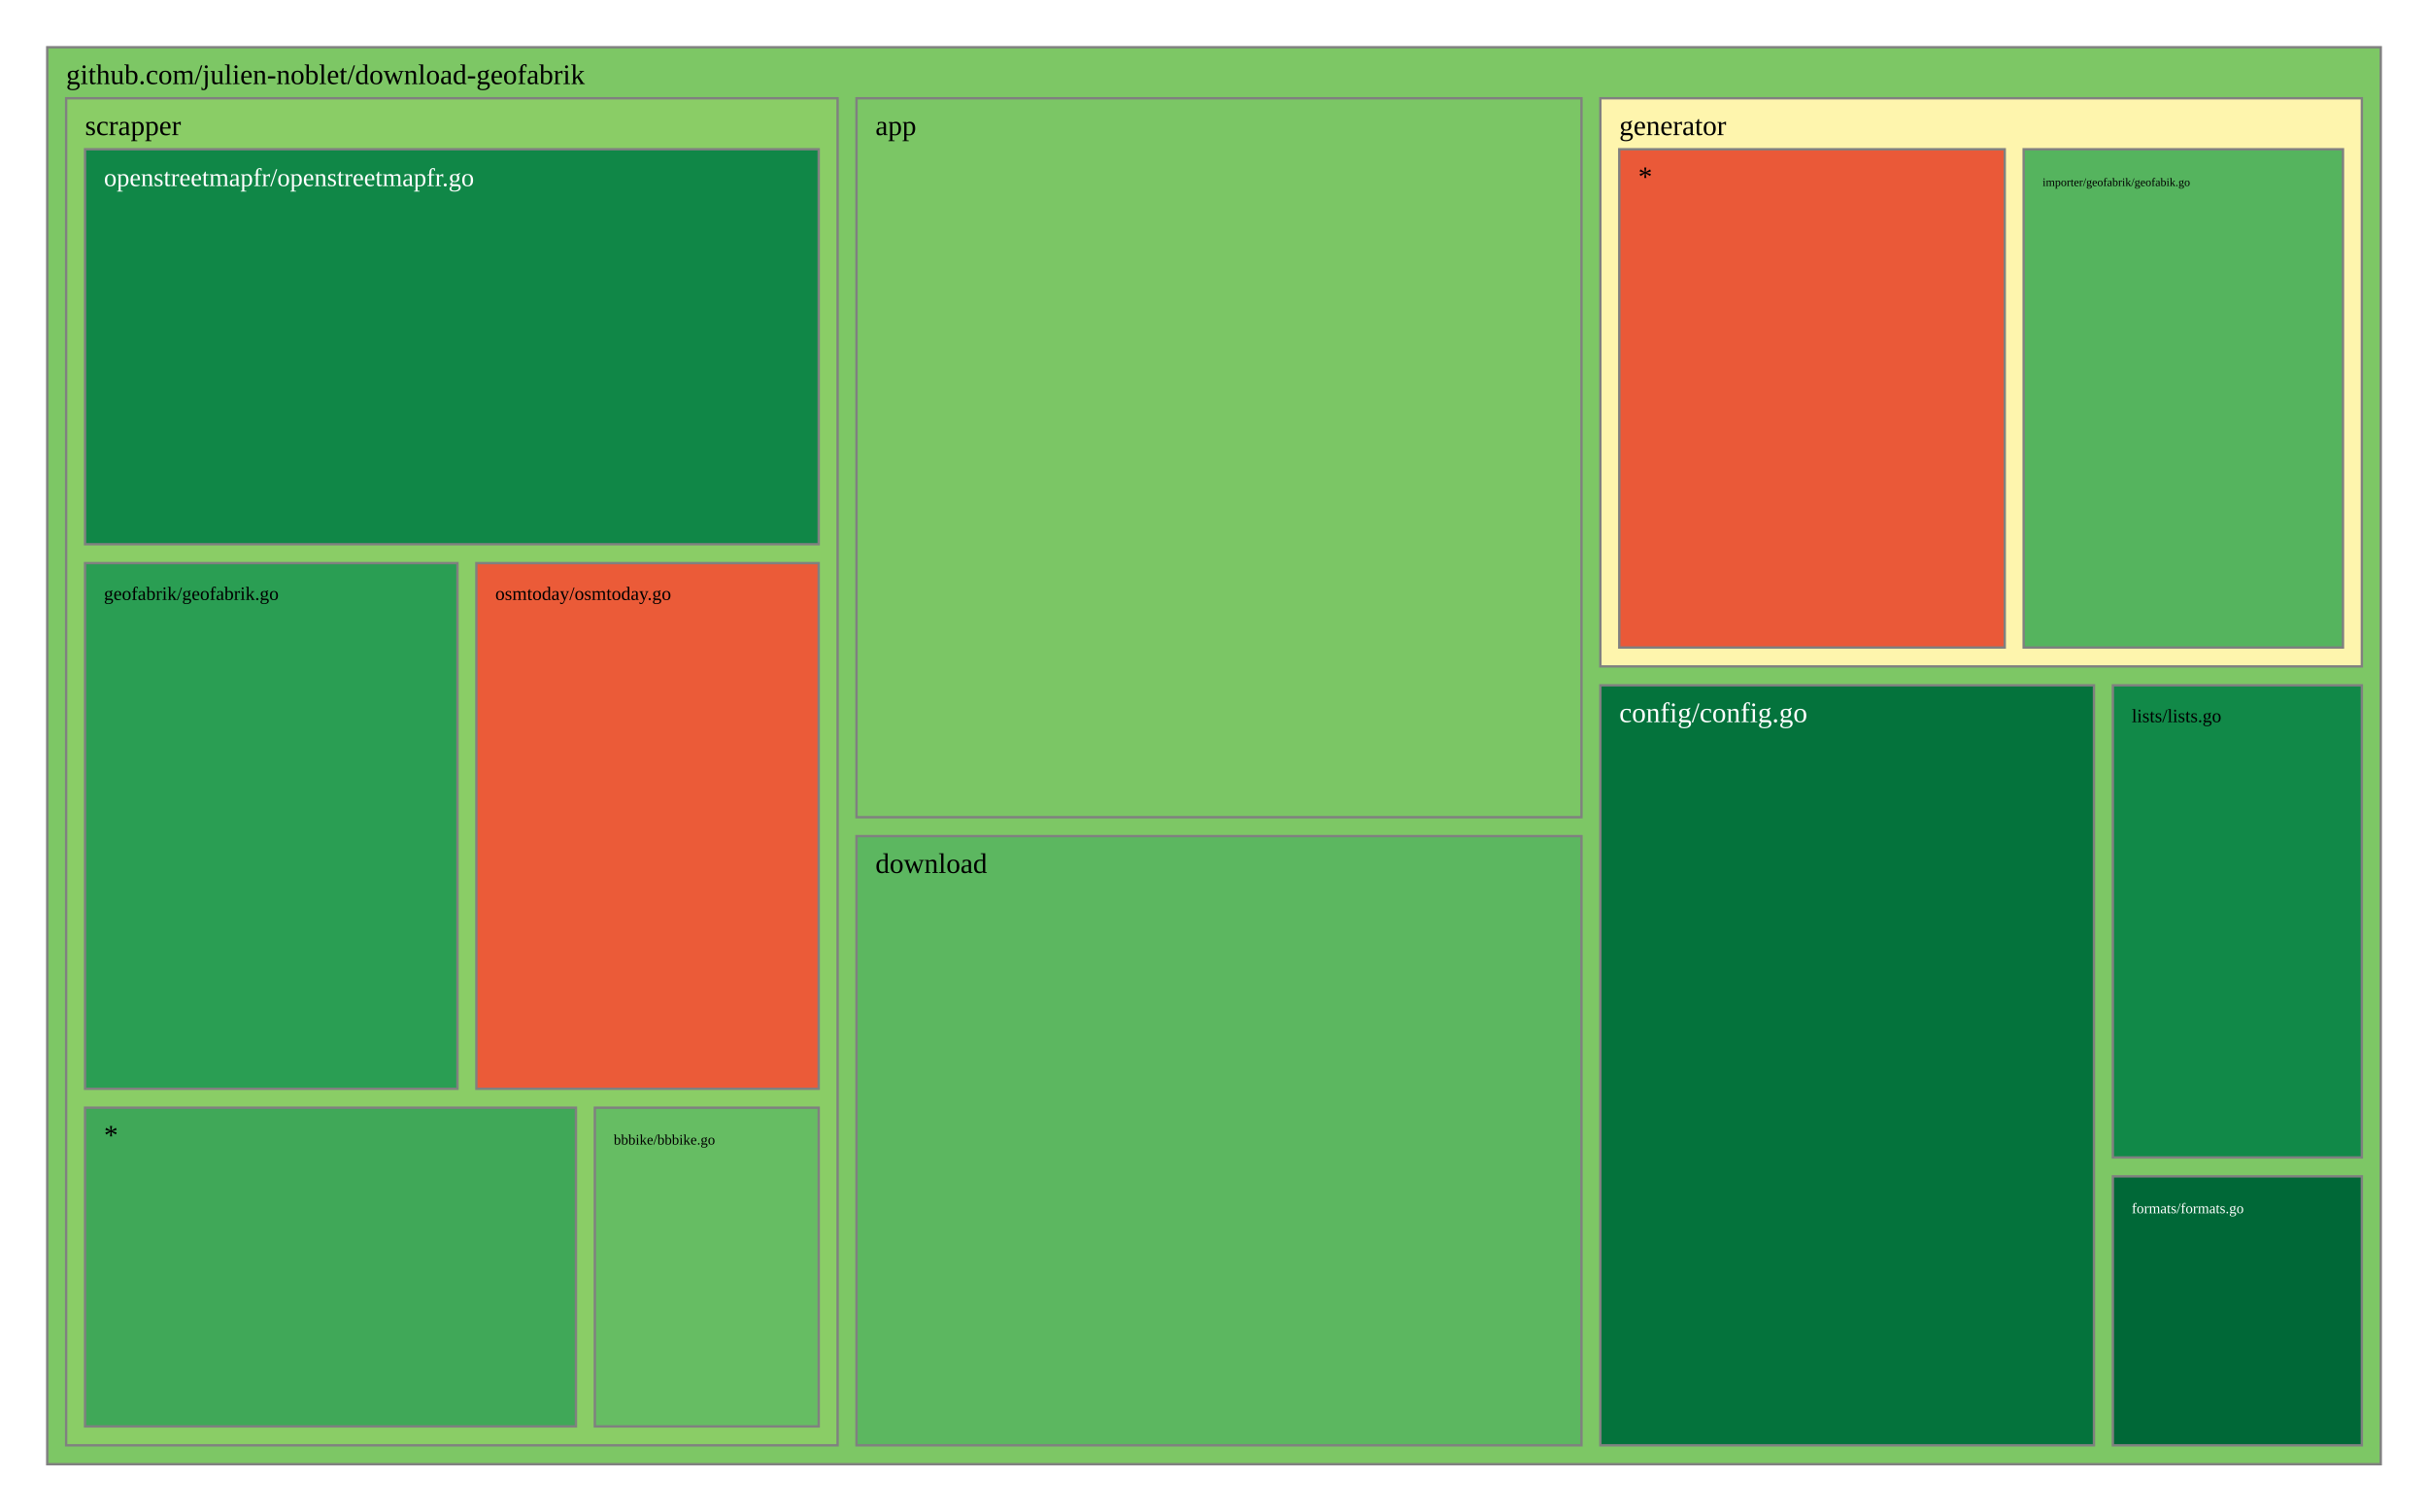
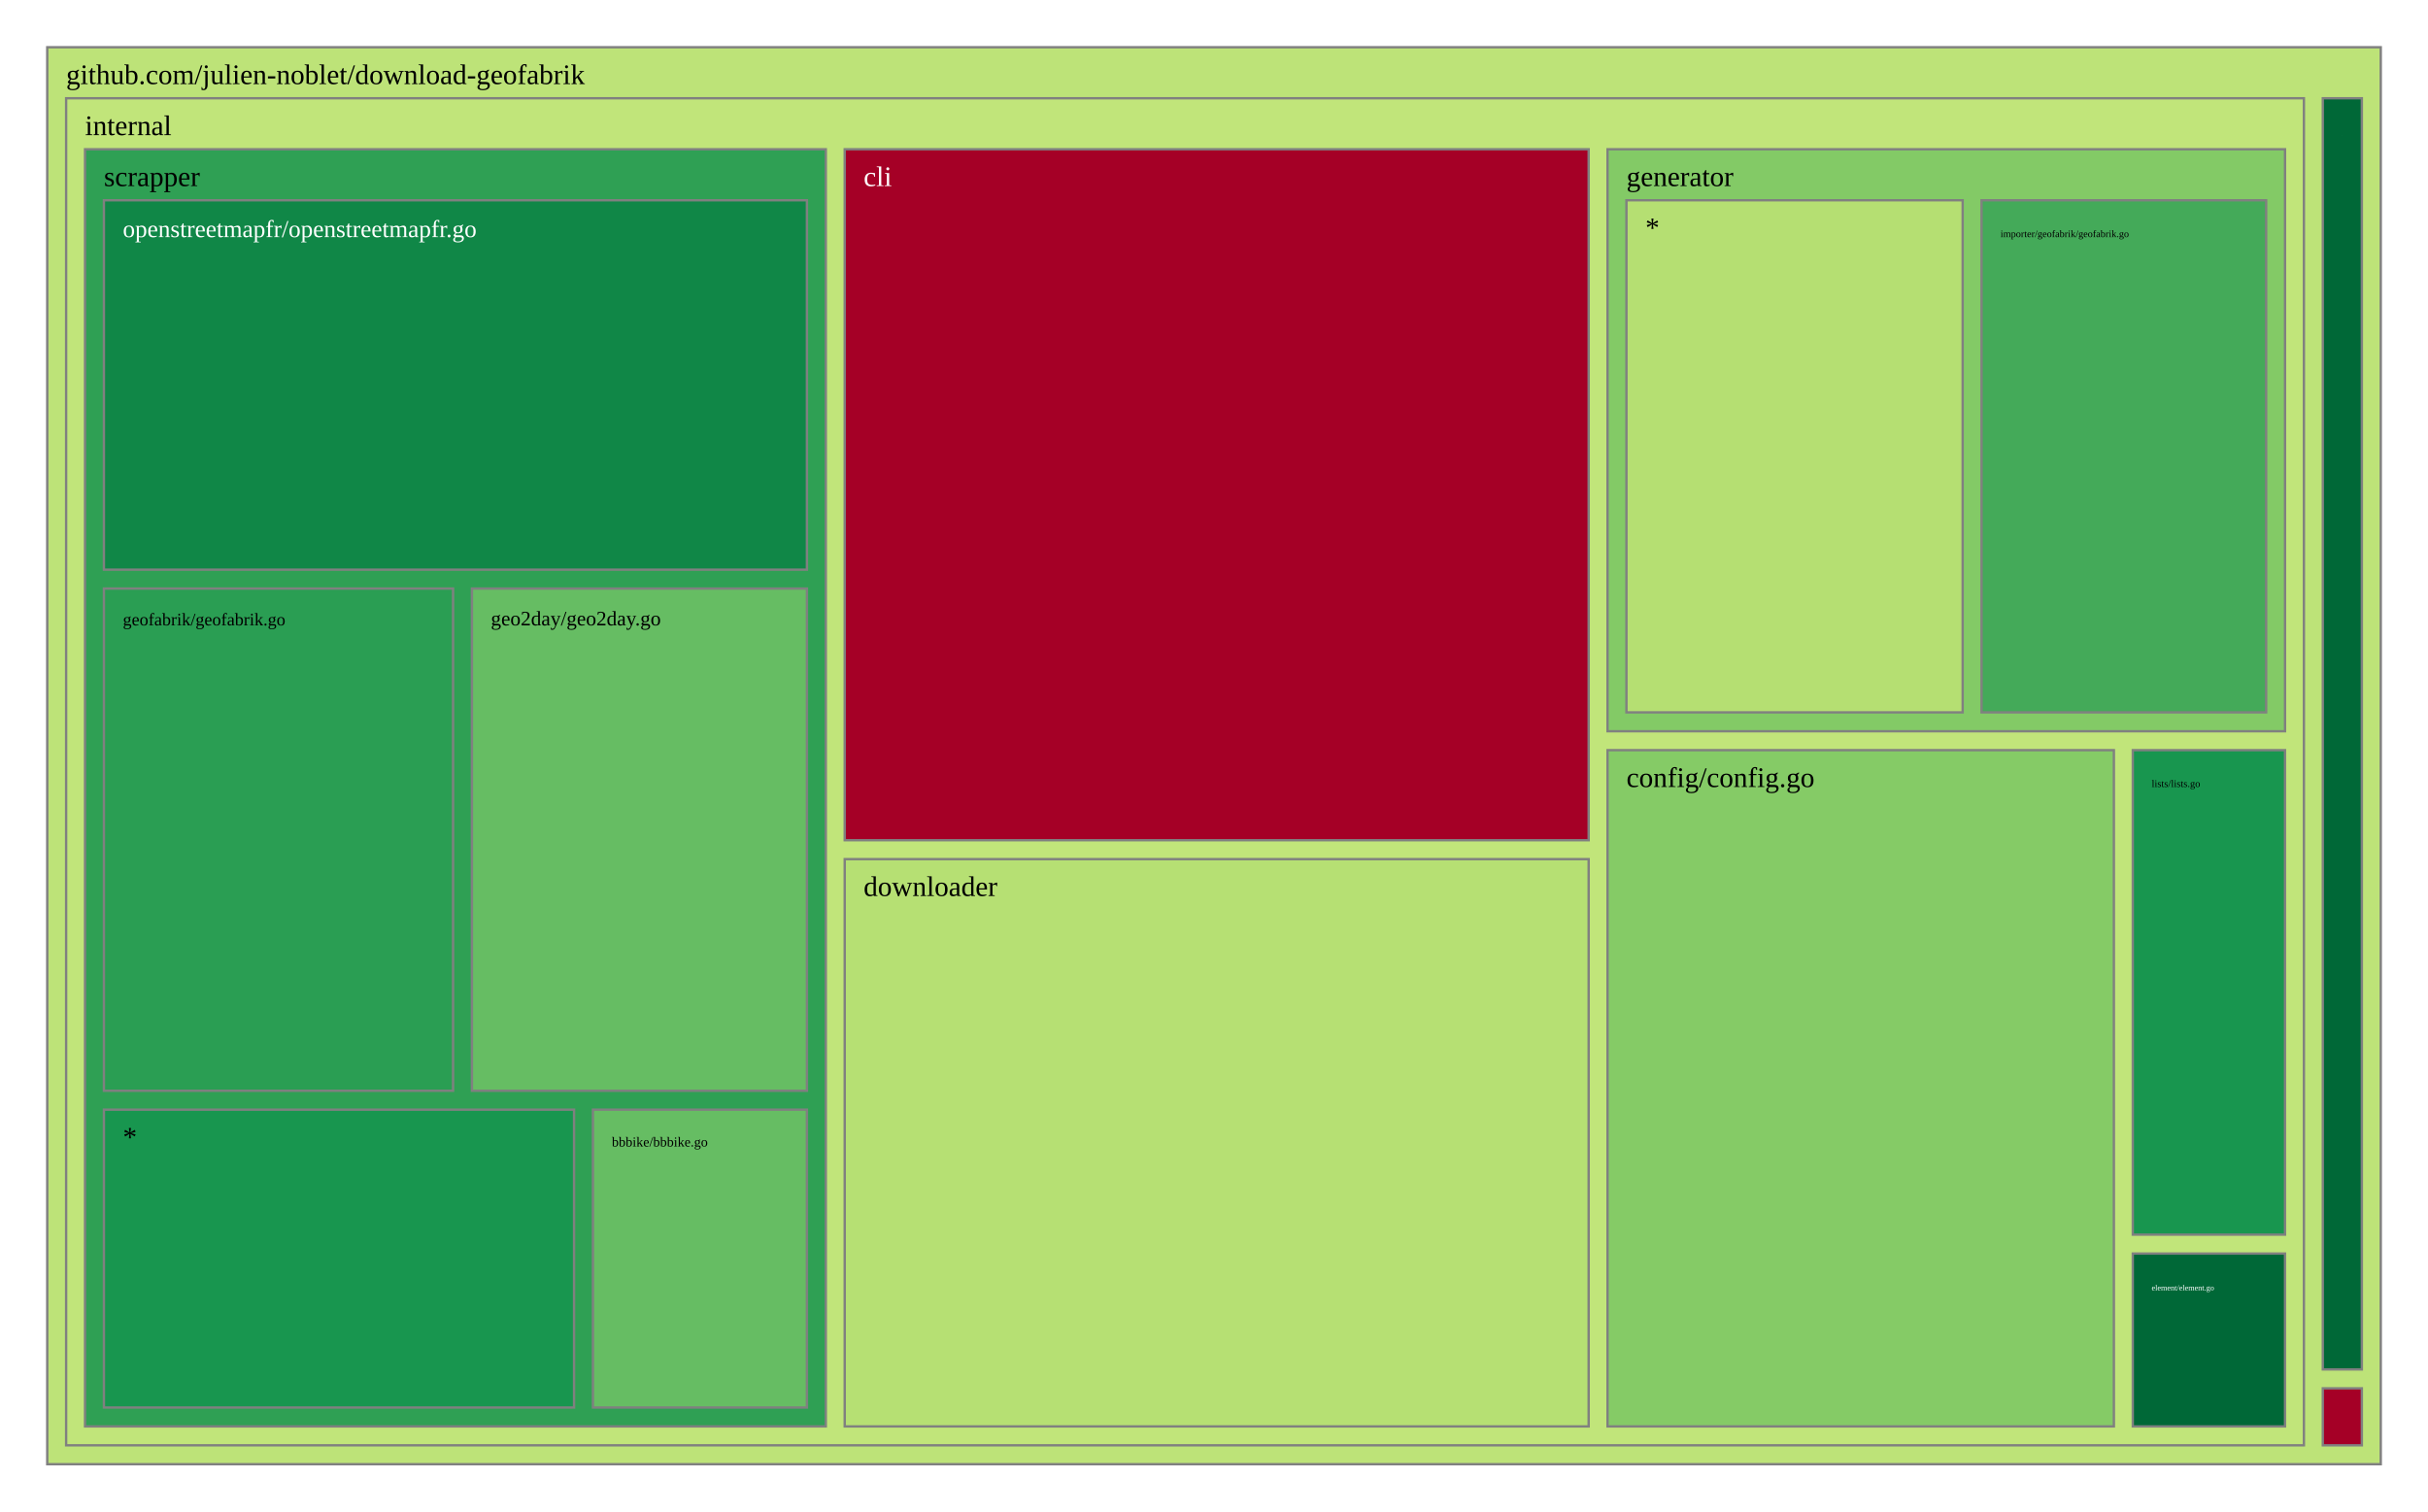
<svg xmlns="http://www.w3.org/2000/svg" viewBox="0 0 1028 640" style="background: white none repeat scroll 0% 0%;">
  <g>
-     <rect x="20" y="20" width="988" height="600" style="fill: rgb(125, 199, 101);opacity:1;fill-opacity:1.00;stroke:rgb(128,128,128);stroke-width:1px;stroke-opacity:1.00;" />
+     <rect x="20" y="20" width="988" height="600" style="fill: rgb(189, 227, 120);opacity:1;fill-opacity:1.00;stroke:rgb(128,128,128);stroke-width:1px;stroke-opacity:1.00;" />
    <text data-notex="1" text-anchor="start" transform="translate(28,35.6) scale(1)" style="font-family: Open Sans, verdana, arial, sans-serif !important; font-size: 12px; fill: rgb(0, 0, 0); fill-opacity: 1.00; white-space: pre;" data-math="N">github.com/julien-noblet/download-geofabrik</text>
  </g>
  <g>
-     <rect x="362.634" y="41.6" width="306.95" height="304.439" style="fill: rgb(123, 198, 101);opacity:1;fill-opacity:1.00;stroke:rgb(128,128,128);stroke-width:1px;stroke-opacity:1.00;" />
-     <text data-notex="1" text-anchor="start" transform="translate(370.6341,57.2) scale(1)" style="font-family: Open Sans, verdana, arial, sans-serif !important; font-size: 12px; fill: rgb(0, 0, 0); fill-opacity: 1.00; white-space: pre;" data-math="N">app</text>
+     <rect x="983.466" y="587.867" width="16.534" height="24.133" style="fill: rgb(165, 0, 38);opacity:1;fill-opacity:1.00;stroke:rgb(128,128,128);stroke-width:1px;stroke-opacity:1.00;" />
  </g>
  <g>
-     <rect x="677.584" y="290.189" width="208.99" height="321.811" style="fill: rgb(4, 115, 60);opacity:1;fill-opacity:1.00;stroke:rgb(128,128,128);stroke-width:1px;stroke-opacity:1.00;" />
-     <text data-notex="1" text-anchor="start" transform="translate(685.5839,305.7889) scale(1)" style="font-family: Open Sans, verdana, arial, sans-serif !important; font-size: 12px; fill: rgb(255, 255, 255); fill-opacity: 1.00; white-space: pre;" data-math="N">config/config.go</text>
+     <rect x="28" y="41.6" width="947.466" height="570.4" style="fill: rgb(193, 229, 122);opacity:1;fill-opacity:1.00;stroke:rgb(128,128,128);stroke-width:1px;stroke-opacity:1.00;" />
+     <text data-notex="1" text-anchor="start" transform="translate(36,57.2) scale(1)" style="font-family: Open Sans, verdana, arial, sans-serif !important; font-size: 12px; fill: rgb(0, 0, 0); fill-opacity: 1.00; white-space: pre;" data-math="N">internal</text>
  </g>
  <g>
-     <rect x="362.634" y="354.039" width="306.95" height="257.961" style="fill: rgb(92, 183, 96);opacity:1;fill-opacity:1.00;stroke:rgb(128,128,128);stroke-width:1px;stroke-opacity:1.00;" />
-     <text data-notex="1" text-anchor="start" transform="translate(370.6341,369.6393) scale(1)" style="font-family: Open Sans, verdana, arial, sans-serif !important; font-size: 12px; fill: rgb(0, 0, 0); fill-opacity: 1.00; white-space: pre;" data-math="N">download</text>
+     <rect x="983.466" y="41.6" width="16.534" height="538.267" style="fill: rgb(0, 104, 55);opacity:1;fill-opacity:1.00;stroke:rgb(128,128,128);stroke-width:1px;stroke-opacity:1.00;" />
+     <text data-notex="1" text-anchor="start" transform="translate(991.4659,57.2) scale(0.002529)" style="font-family: Open Sans, verdana, arial, sans-serif !important; font-size: 12px; fill: rgb(255, 255, 255); fill-opacity: 1.00; white-space: pre;" data-math="N">pkg/formats/formats.go</text>
  </g>
  <g>
-     <rect x="894.574" y="498.113" width="105.426" height="113.887" style="fill: rgb(0, 104, 55);opacity:1;fill-opacity:1.00;stroke:rgb(128,128,128);stroke-width:1px;stroke-opacity:1.00;" />
-     <text data-notex="1" text-anchor="start" transform="translate(902.5736,513.7133) scale(0.517514)" style="font-family: Open Sans, verdana, arial, sans-serif !important; font-size: 12px; fill: rgb(255, 255, 255); fill-opacity: 1.00; white-space: pre;" data-math="N">formats/formats.go</text>
+     <rect x="357.643" y="63.2" width="314.983" height="292.588" style="fill: rgb(165, 0, 38);opacity:1;fill-opacity:1.00;stroke:rgb(128,128,128);stroke-width:1px;stroke-opacity:1.00;" />
+     <text data-notex="1" text-anchor="start" transform="translate(365.6431,78.8) scale(1)" style="font-family: Open Sans, verdana, arial, sans-serif !important; font-size: 12px; fill: rgb(255, 255, 255); fill-opacity: 1.00; white-space: pre;" data-math="N">cli</text>
  </g>
  <g>
-     <rect x="677.584" y="41.6" width="322.416" height="240.589" style="fill: rgb(254, 245, 173);opacity:1;fill-opacity:1.00;stroke:rgb(128,128,128);stroke-width:1px;stroke-opacity:1.00;" />
-     <text data-notex="1" text-anchor="start" transform="translate(685.5839,57.2) scale(1)" style="font-family: Open Sans, verdana, arial, sans-serif !important; font-size: 12px; fill: rgb(0, 0, 0); fill-opacity: 1.00; white-space: pre;" data-math="N">generator</text>
+     <rect x="680.626" y="317.644" width="214.379" height="286.356" style="fill: rgb(133, 203, 102);opacity:1;fill-opacity:1.00;stroke:rgb(128,128,128);stroke-width:1px;stroke-opacity:1.00;" />
+     <text data-notex="1" text-anchor="start" transform="translate(688.6264,333.2436) scale(1)" style="font-family: Open Sans, verdana, arial, sans-serif !important; font-size: 12px; fill: rgb(0, 0, 0); fill-opacity: 1.00; white-space: pre;" data-math="N">config/config.go</text>
  </g>
  <g>
-     <rect x="894.574" y="290.189" width="105.426" height="199.924" style="fill: rgb(17, 137, 72);opacity:1;fill-opacity:1.00;stroke:rgb(128,128,128);stroke-width:1px;stroke-opacity:1.00;" />
-     <text data-notex="1" text-anchor="start" transform="translate(902.5736,305.7889) scale(0.665375)" style="font-family: Open Sans, verdana, arial, sans-serif !important; font-size: 12px; fill: rgb(0, 0, 0); fill-opacity: 1.00; white-space: pre;" data-math="N">lists/lists.go</text>
+     <rect x="357.643" y="363.788" width="314.983" height="240.212" style="fill: rgb(182, 224, 115);opacity:1;fill-opacity:1.00;stroke:rgb(128,128,128);stroke-width:1px;stroke-opacity:1.00;" />
+     <text data-notex="1" text-anchor="start" transform="translate(365.6431,379.3876) scale(1)" style="font-family: Open Sans, verdana, arial, sans-serif !important; font-size: 12px; fill: rgb(0, 0, 0); fill-opacity: 1.00; white-space: pre;" data-math="N">downloader</text>
  </g>
  <g>
-     <rect x="28" y="41.6" width="326.634" height="570.4" style="fill: rgb(138, 205, 102);opacity:1;fill-opacity:1.00;stroke:rgb(128,128,128);stroke-width:1px;stroke-opacity:1.00;" />
-     <text data-notex="1" text-anchor="start" transform="translate(36,57.2) scale(1)" style="font-family: Open Sans, verdana, arial, sans-serif !important; font-size: 12px; fill: rgb(0, 0, 0); fill-opacity: 1.00; white-space: pre;" data-math="N">scrapper</text>
+     <rect x="903.005" y="530.798" width="64.461" height="73.202" style="fill: rgb(0, 104, 55);opacity:1;fill-opacity:1.00;stroke:rgb(128,128,128);stroke-width:1px;stroke-opacity:1.00;" />
+     <text data-notex="1" text-anchor="start" transform="translate(911.0054,546.3982) scale(0.280443)" style="font-family: Open Sans, verdana, arial, sans-serif !important; font-size: 12px; fill: rgb(255, 255, 255); fill-opacity: 1.00; white-space: pre;" data-math="N">element/element.go</text>
  </g>
  <g>
-     <rect x="856.801" y="63.2" width="135.199" height="210.989" style="fill: rgb(85, 180, 94);opacity:1;fill-opacity:1.00;stroke:rgb(128,128,128);stroke-width:1px;stroke-opacity:1.00;" />
-     <text data-notex="1" text-anchor="start" transform="translate(864.8006,78.8) scale(0.413887)" style="font-family: Open Sans, verdana, arial, sans-serif !important; font-size: 12px; fill: rgb(0, 0, 0); fill-opacity: 1.00; white-space: pre;" data-math="N">importer/geofabrik/geofabik.go</text>
+     <rect x="680.626" y="63.2" width="286.84" height="246.444" style="fill: rgb(131, 202, 102);opacity:1;fill-opacity:1.00;stroke:rgb(128,128,128);stroke-width:1px;stroke-opacity:1.00;" />
+     <text data-notex="1" text-anchor="start" transform="translate(688.6264,78.8) scale(1)" style="font-family: Open Sans, verdana, arial, sans-serif !important; font-size: 12px; fill: rgb(0, 0, 0); fill-opacity: 1.00; white-space: pre;" data-math="N">generator</text>
  </g>
  <g>
-     <rect x="685.584" y="63.2" width="163.217" height="210.989" style="fill: rgb(234, 89, 56);opacity:1;fill-opacity:1.00;stroke:rgb(128,128,128);stroke-width:1px;stroke-opacity:1.00;" />
-     <text data-notex="1" text-anchor="start" transform="translate(693.5839,78.8) scale(1)" style="font-family: Open Sans, verdana, arial, sans-serif !important; font-size: 12px; fill: rgb(0, 0, 0); fill-opacity: 1.00; white-space: pre;" data-math="N">*</text>
+     <rect x="903.005" y="317.644" width="64.461" height="205.155" style="fill: rgb(24, 150, 79);opacity:1;fill-opacity:1.00;stroke:rgb(128,128,128);stroke-width:1px;stroke-opacity:1.00;" />
+     <text data-notex="1" text-anchor="start" transform="translate(911.0054,333.2436) scale(0.36057)" style="font-family: Open Sans, verdana, arial, sans-serif !important; font-size: 12px; fill: rgb(0, 0, 0); fill-opacity: 1.00; white-space: pre;" data-math="N">lists/lists.go</text>
  </g>
  <g>
-     <rect x="251.849" y="469.035" width="94.785" height="134.965" style="fill: rgb(102, 189, 99);opacity:1;fill-opacity:1.00;stroke:rgb(128,128,128);stroke-width:1px;stroke-opacity:1.00;" />
-     <text data-notex="1" text-anchor="start" transform="translate(259.8489,484.6353) scale(0.512925)" style="font-family: Open Sans, verdana, arial, sans-serif !important; font-size: 12px; fill: rgb(0, 0, 0); fill-opacity: 1.00; white-space: pre;" data-math="N">bbbike/bbbike.go</text>
+     <rect x="36" y="63.2" width="313.643" height="540.8" style="fill: rgb(47, 160, 84);opacity:1;fill-opacity:1.00;stroke:rgb(128,128,128);stroke-width:1px;stroke-opacity:1.00;" />
+     <text data-notex="1" text-anchor="start" transform="translate(44,78.8) scale(1)" style="font-family: Open Sans, verdana, arial, sans-serif !important; font-size: 12px; fill: rgb(0, 0, 0); fill-opacity: 1.00; white-space: pre;" data-math="N">scrapper</text>
  </g>
  <g>
-     <rect x="36" y="238.447" width="157.69" height="222.588" style="fill: rgb(42, 158, 83);opacity:1;fill-opacity:1.00;stroke:rgb(128,128,128);stroke-width:1px;stroke-opacity:1.00;" />
-     <text data-notex="1" text-anchor="start" transform="translate(44,254.0471) scale(0.67088)" style="font-family: Open Sans, verdana, arial, sans-serif !important; font-size: 12px; fill: rgb(0, 0, 0); fill-opacity: 1.00; white-space: pre;" data-math="N">geofabrik/geofabrik.go</text>
+     <rect x="838.981" y="84.8" width="120.485" height="216.844" style="fill: rgb(68, 170, 89);opacity:1;fill-opacity:1.00;stroke:rgb(128,128,128);stroke-width:1px;stroke-opacity:1.00;" />
+     <text data-notex="1" text-anchor="start" transform="translate(846.981,100.4) scale(0.351092)" style="font-family: Open Sans, verdana, arial, sans-serif !important; font-size: 12px; fill: rgb(0, 0, 0); fill-opacity: 1.00; white-space: pre;" data-math="N">importer/geofabrik/geofabrik.go</text>
  </g>
  <g>
-     <rect x="36" y="63.2" width="310.634" height="167.247" style="fill: rgb(16, 135, 71);opacity:1;fill-opacity:1.00;stroke:rgb(128,128,128);stroke-width:1px;stroke-opacity:1.00;" />
-     <text data-notex="1" text-anchor="start" transform="translate(44,78.8) scale(0.902678)" style="font-family: Open Sans, verdana, arial, sans-serif !important; font-size: 12px; fill: rgb(255, 255, 255); fill-opacity: 1.00; white-space: pre;" data-math="N">openstreetmapfr/openstreetmapfr.go</text>
+     <rect x="688.626" y="84.8" width="142.355" height="216.844" style="fill: rgb(181, 223, 114);opacity:1;fill-opacity:1.00;stroke:rgb(128,128,128);stroke-width:1px;stroke-opacity:1.00;" />
+     <text data-notex="1" text-anchor="start" transform="translate(696.6264,100.4) scale(1)" style="font-family: Open Sans, verdana, arial, sans-serif !important; font-size: 12px; fill: rgb(0, 0, 0); fill-opacity: 1.00; white-space: pre;" data-math="N">*</text>
  </g>
  <g>
-     <rect x="201.69" y="238.447" width="144.944" height="222.588" style="fill: rgb(235, 91, 56);opacity:1;fill-opacity:1.00;stroke:rgb(128,128,128);stroke-width:1px;stroke-opacity:1.00;" />
-     <text data-notex="1" text-anchor="start" transform="translate(209.6898,254.0471) scale(0.671585)" style="font-family: Open Sans, verdana, arial, sans-serif !important; font-size: 12px; fill: rgb(0, 0, 0); fill-opacity: 1.00; white-space: pre;" data-math="N">osmtoday/osmtoday.go</text>
+     <rect x="251.049" y="469.873" width="90.595" height="126.127" style="fill: rgb(102, 189, 99);opacity:1;fill-opacity:1.00;stroke:rgb(128,128,128);stroke-width:1px;stroke-opacity:1.00;" />
+     <text data-notex="1" text-anchor="start" transform="translate(259.0486,485.4733) scale(0.485642)" style="font-family: Open Sans, verdana, arial, sans-serif !important; font-size: 12px; fill: rgb(0, 0, 0); fill-opacity: 1.00; white-space: pre;" data-math="N">bbbike/bbbike.go</text>
  </g>
  <g>
-     <rect x="36" y="469.035" width="207.849" height="134.965" style="fill: rgb(64, 168, 88);opacity:1;fill-opacity:1.00;stroke:rgb(128,128,128);stroke-width:1px;stroke-opacity:1.00;" />
-     <text data-notex="1" text-anchor="start" transform="translate(44,484.6353) scale(1)" style="font-family: Open Sans, verdana, arial, sans-serif !important; font-size: 12px; fill: rgb(0, 0, 0); fill-opacity: 1.00; white-space: pre;" data-math="N">*</text>
+     <rect x="199.818" y="249.213" width="141.825" height="212.66" style="fill: rgb(102, 189, 99);opacity:1;fill-opacity:1.00;stroke:rgb(128,128,128);stroke-width:1px;stroke-opacity:1.00;" />
+     <text data-notex="1" text-anchor="start" transform="translate(207.8181,264.8133) scale(0.728154)" style="font-family: Open Sans, verdana, arial, sans-serif !important; font-size: 12px; fill: rgb(0, 0, 0); fill-opacity: 1.00; white-space: pre;" data-math="N">geo2day/geo2day.go</text>
+   </g>
+   <g>
+     <rect x="44" y="249.213" width="147.818" height="212.66" style="fill: rgb(42, 158, 83);opacity:1;fill-opacity:1.00;stroke:rgb(128,128,128);stroke-width:1px;stroke-opacity:1.00;" />
+     <text data-notex="1" text-anchor="start" transform="translate(52,264.8133) scale(0.624139)" style="font-family: Open Sans, verdana, arial, sans-serif !important; font-size: 12px; fill: rgb(0, 0, 0); fill-opacity: 1.00; white-space: pre;" data-math="N">geofabrik/geofabrik.go</text>
+   </g>
+   <g>
+     <rect x="44" y="84.8" width="297.643" height="156.413" style="fill: rgb(16, 135, 71);opacity:1;fill-opacity:1.00;stroke:rgb(128,128,128);stroke-width:1px;stroke-opacity:1.00;" />
+     <text data-notex="1" text-anchor="start" transform="translate(52,100.4) scale(0.862877)" style="font-family: Open Sans, verdana, arial, sans-serif !important; font-size: 12px; fill: rgb(255, 255, 255); fill-opacity: 1.00; white-space: pre;" data-math="N">openstreetmapfr/openstreetmapfr.go</text>
+   </g>
+   <g>
+     <rect x="44" y="469.873" width="199.049" height="126.127" style="fill: rgb(24, 150, 79);opacity:1;fill-opacity:1.00;stroke:rgb(128,128,128);stroke-width:1px;stroke-opacity:1.00;" />
+     <text data-notex="1" text-anchor="start" transform="translate(52,485.4733) scale(1)" style="font-family: Open Sans, verdana, arial, sans-serif !important; font-size: 12px; fill: rgb(0, 0, 0); fill-opacity: 1.00; white-space: pre;" data-math="N">*</text>
  </g>
</svg>
